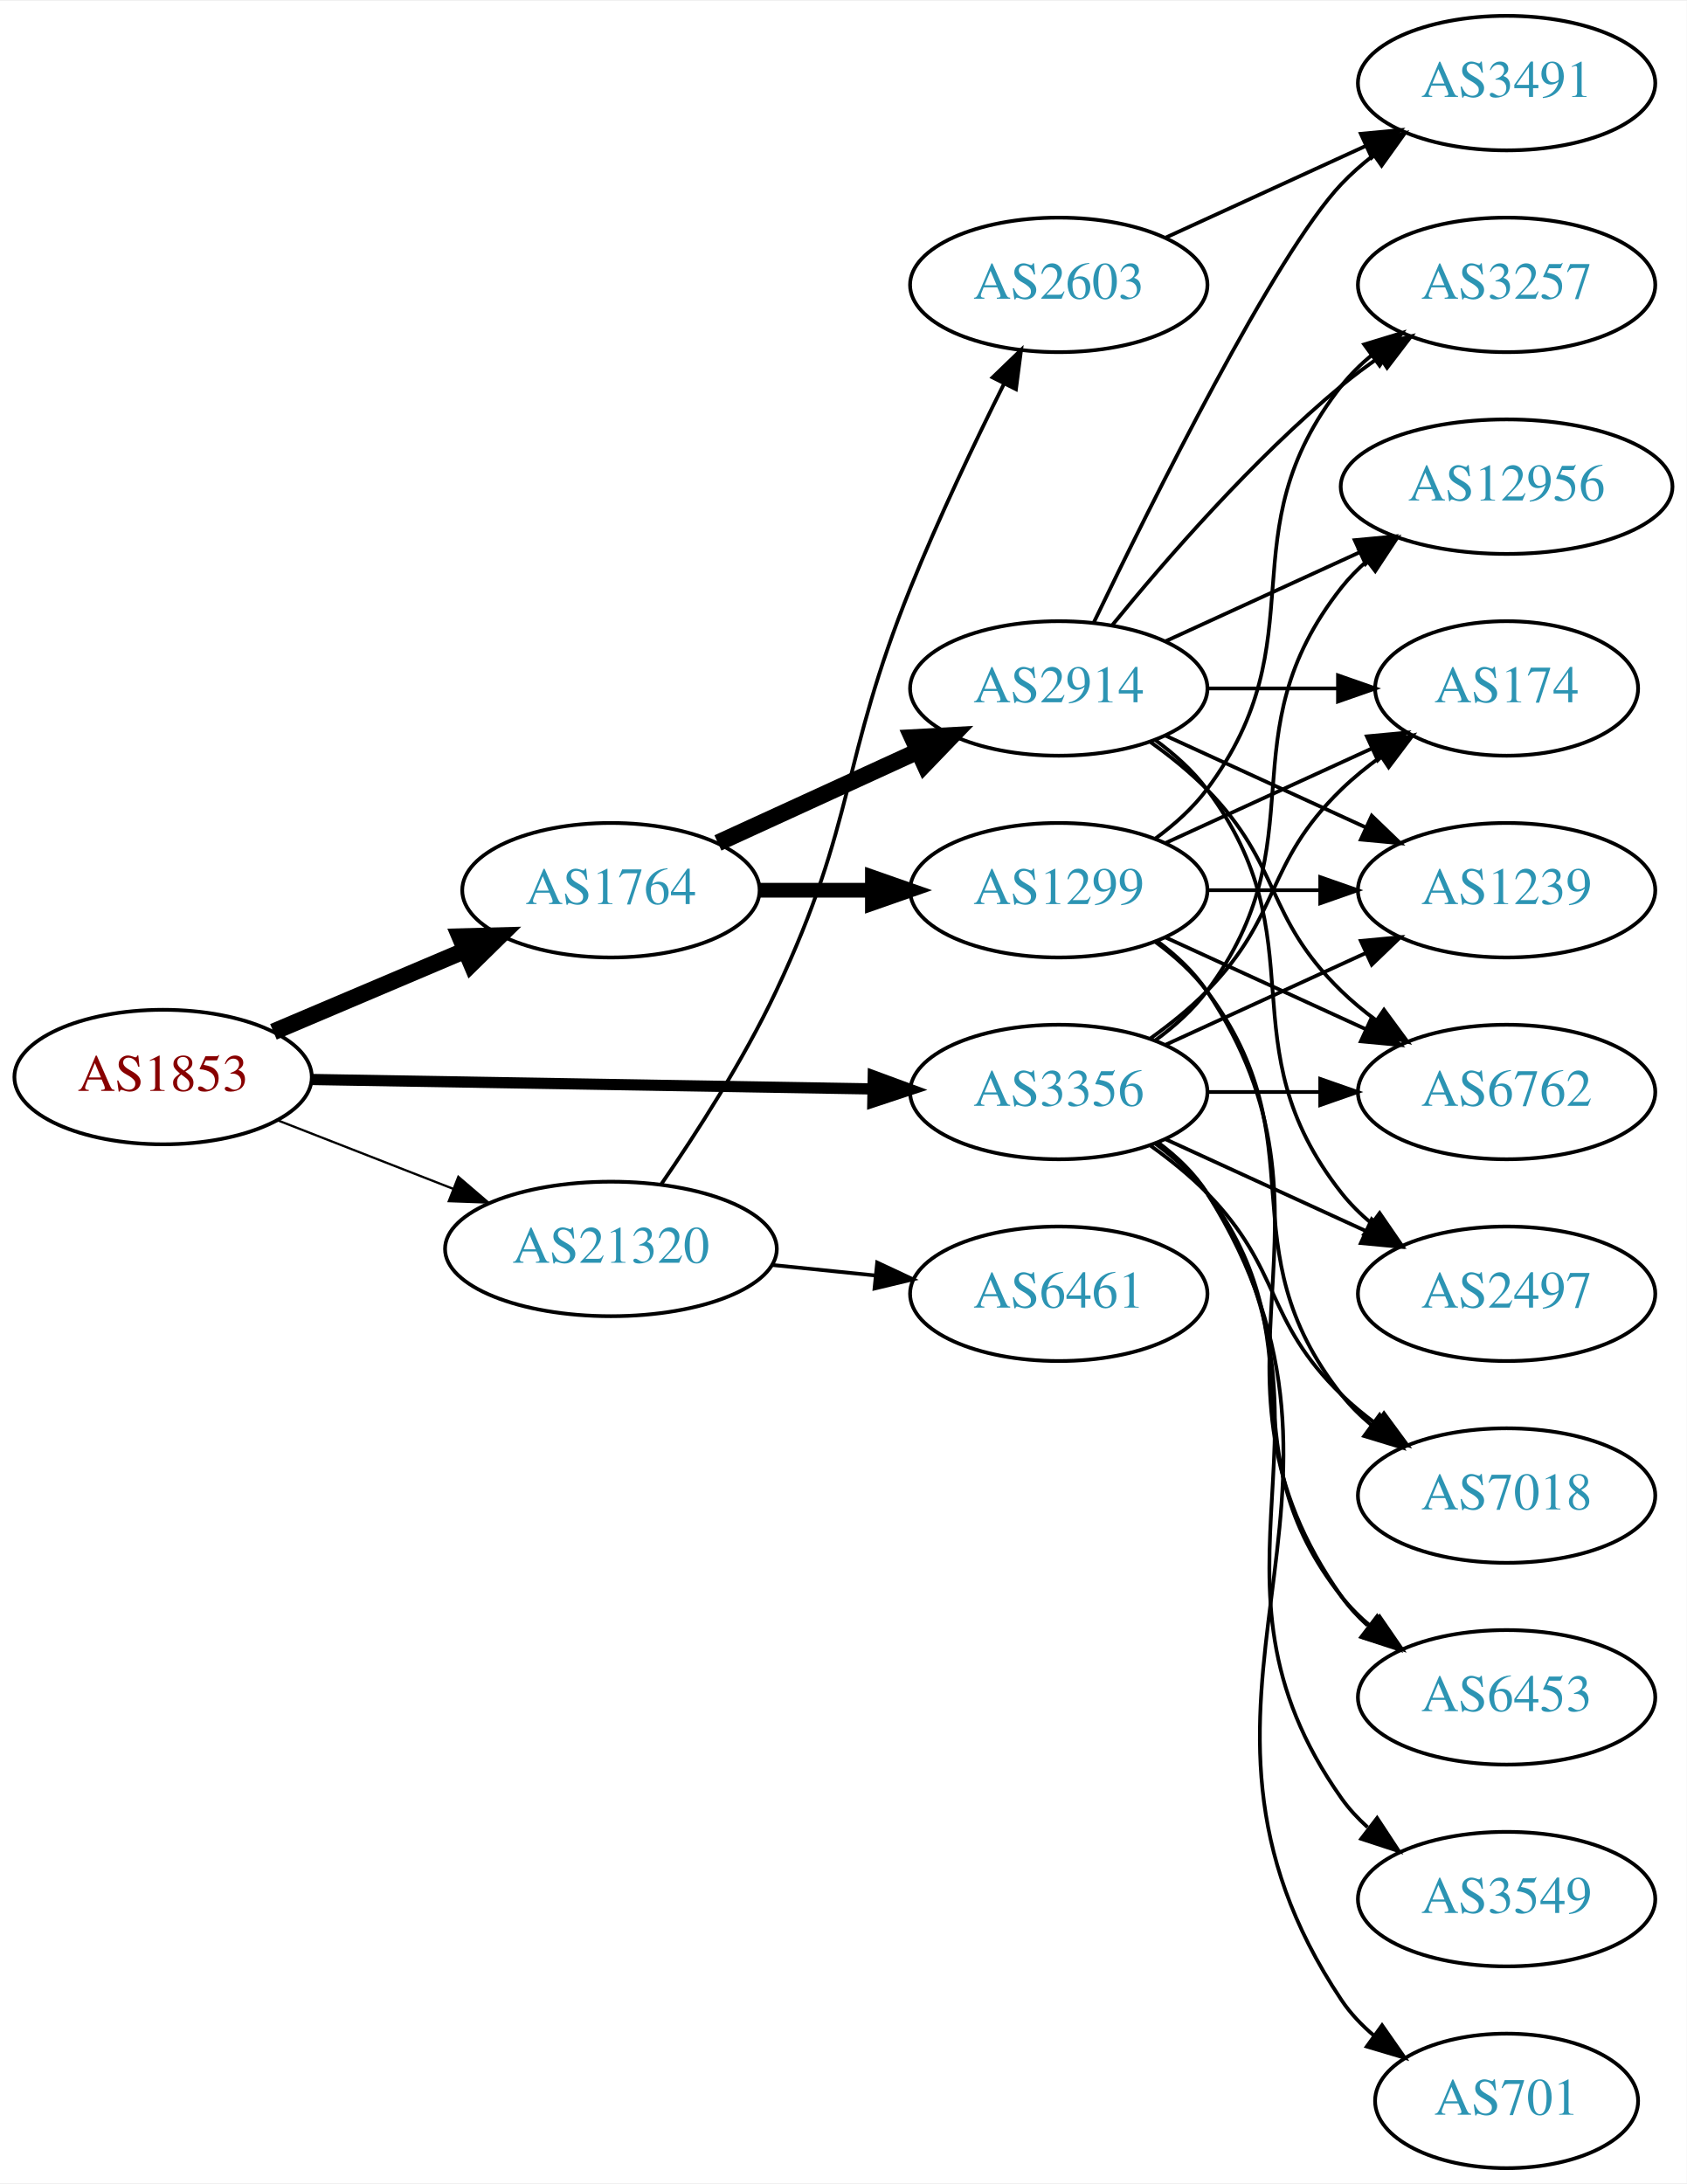
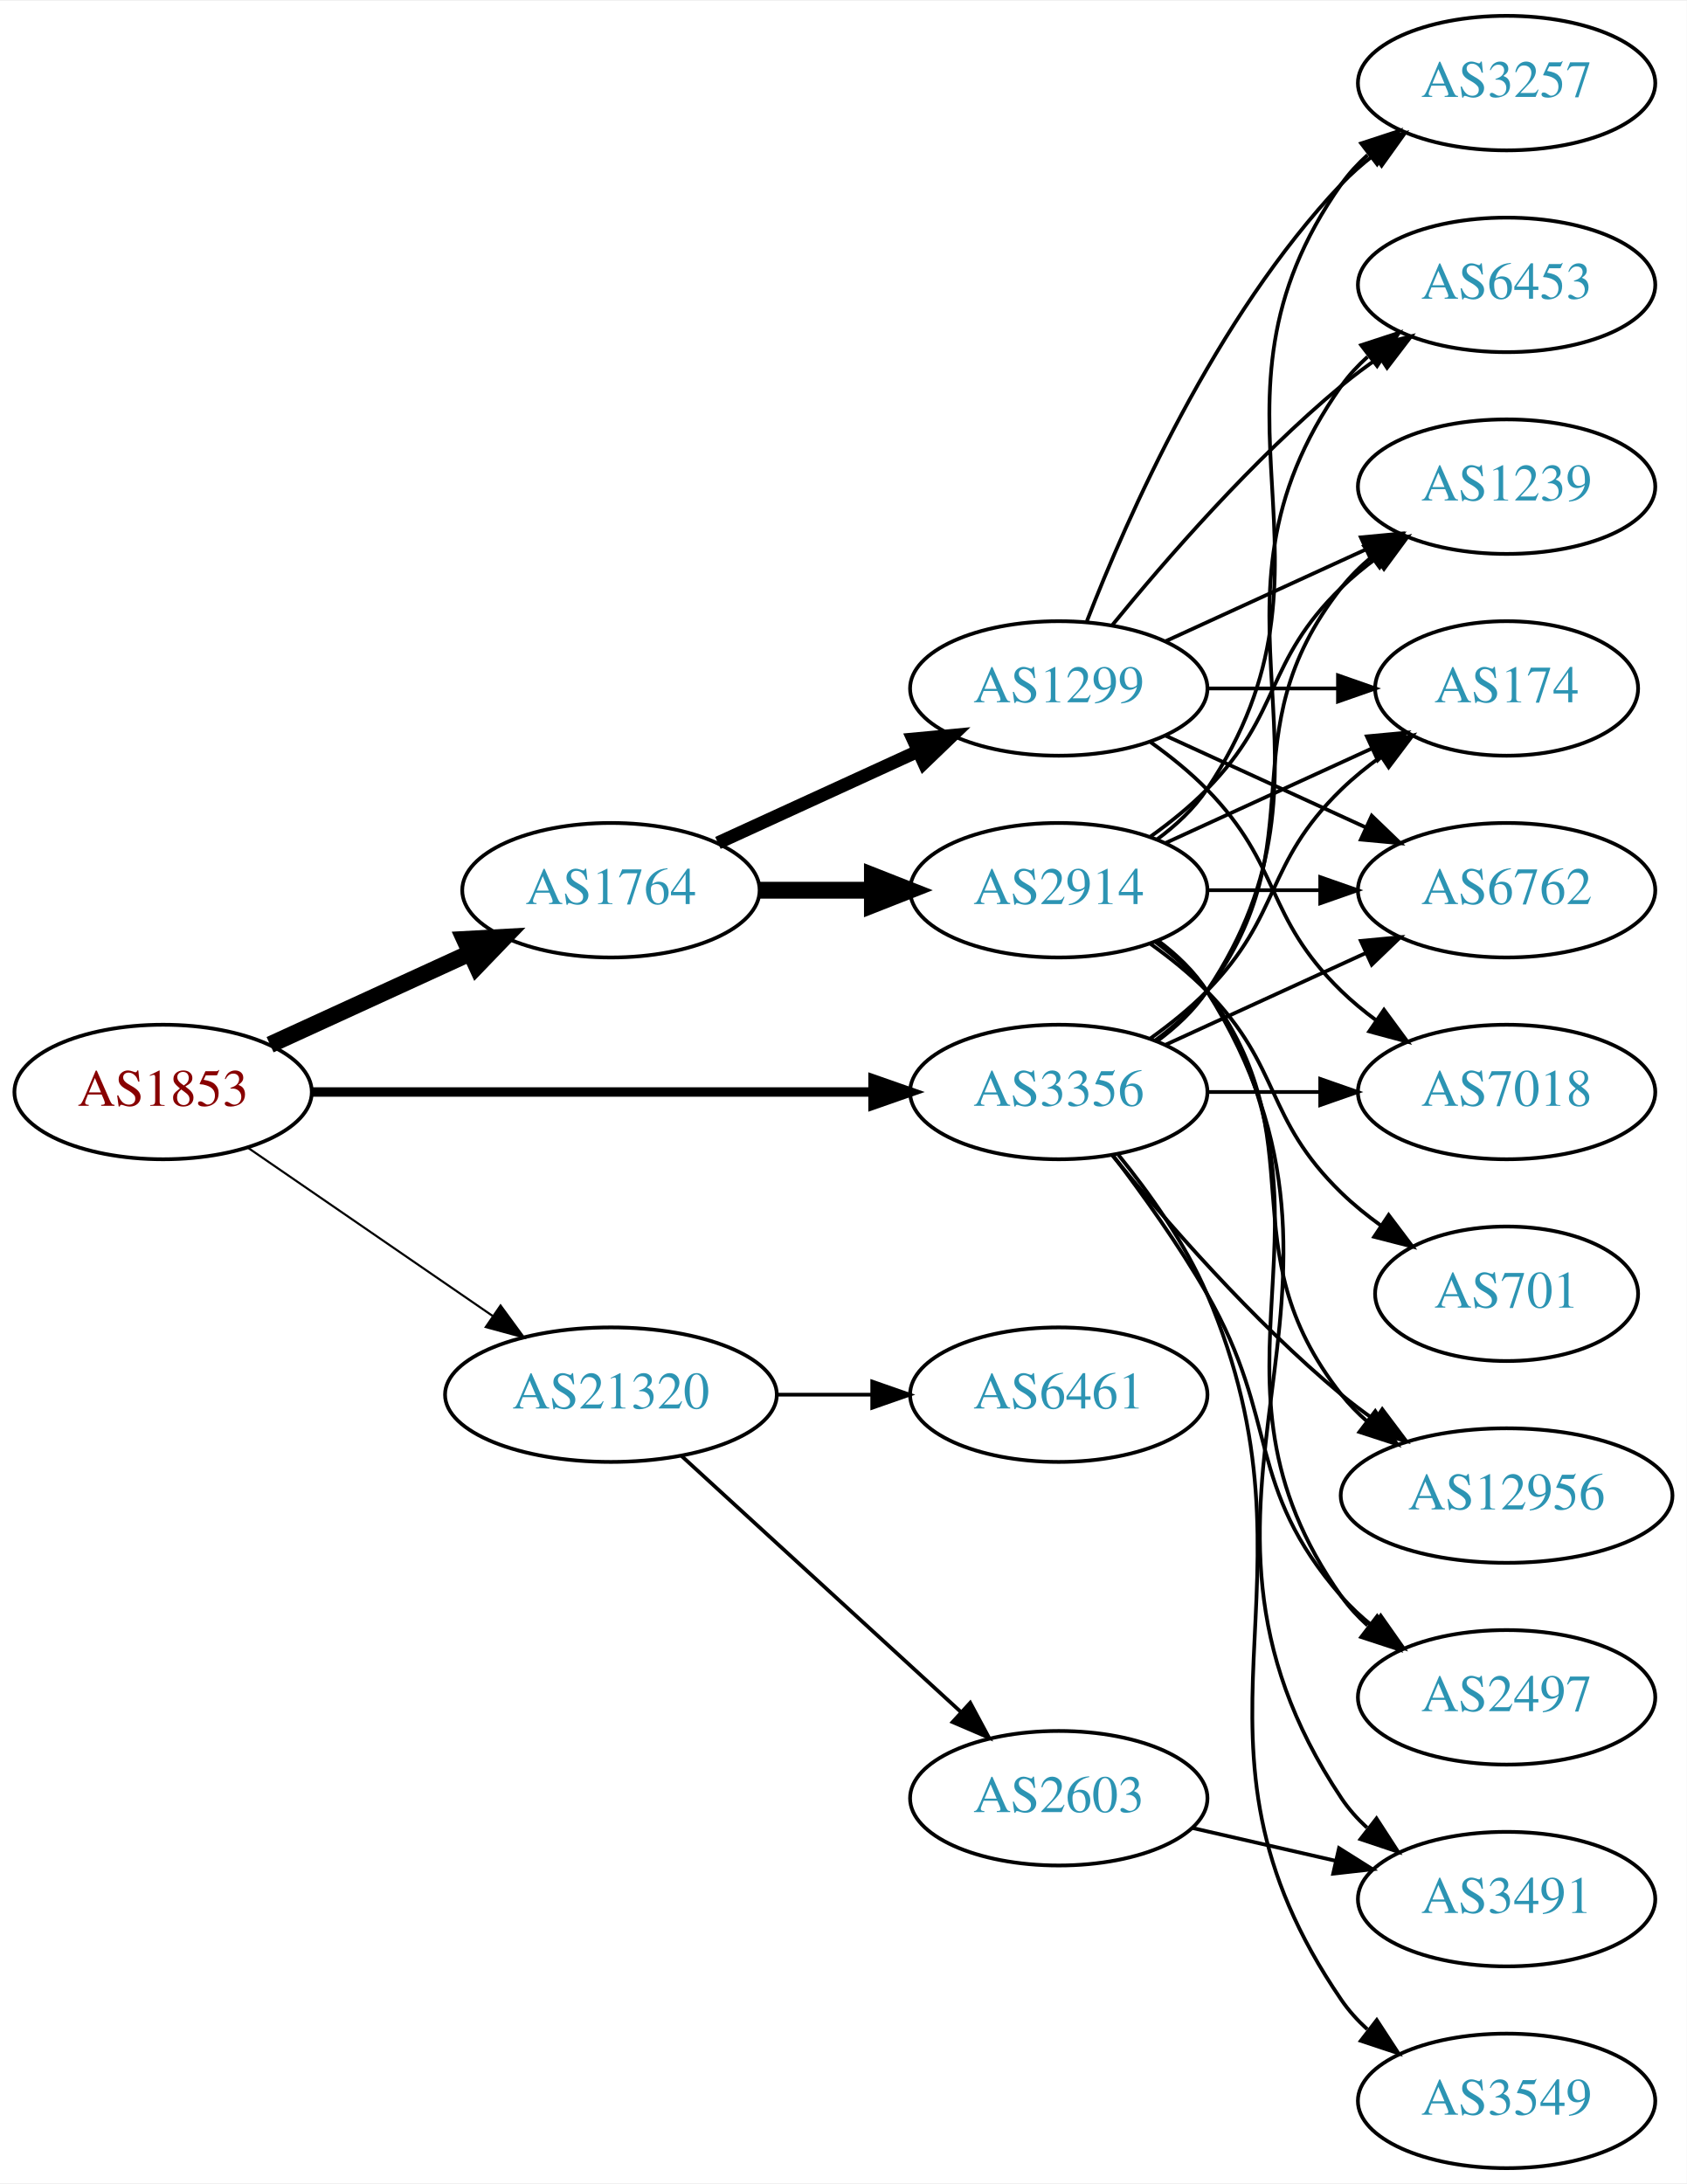
<svg xmlns="http://www.w3.org/2000/svg" xmlns:xlink="http://www.w3.org/1999/xlink" width="451pt" height="584pt" viewBox="0.00 0.00 451.37 584.00">
  <g id="graph0" class="graph" transform="scale(1 1) rotate(0) translate(4 580)">
    <polygon fill="white" stroke="none" points="-4,4 -4,-580 447.37,-580 447.37,4 -4,4" />
    <g id="node1" class="node">
      <g id="a_node1">
        <a xlink:href="/asn/1853" xlink:title="AS1853 ~ ACOnet Backbone [AT]">
-           <ellipse fill="#ffffff" stroke="black" cx="39.647" cy="-292" rx="39.794" ry="18" />
-           <text text-anchor="middle" x="39.647" y="-288.3" font-family="Times,serif" font-size="14.00" fill="#880000">AS1853</text>
+           <ellipse fill="#ffffff" stroke="black" cx="39.647" cy="-288" rx="39.794" ry="18" />
+           <text text-anchor="middle" x="39.647" y="-284.3" font-family="Times,serif" font-size="14.00" fill="#880000">AS1853</text>
        </a>
      </g>
    </g>
    <g id="node2" class="node">
      <g id="a_node2">
        <a xlink:href="/asn/1764" xlink:title="AS1764 ~ NEXTLAYER-AS [AT]">
          <ellipse fill="#ffffff" stroke="black" cx="159.489" cy="-342" rx="39.794" ry="18" />
          <text text-anchor="middle" x="159.489" y="-338.3" font-family="Times,serif" font-size="14.00" fill="#2c94b3">AS1764</text>
        </a>
      </g>
    </g>
    <g id="edge1" class="edge">
-       <path fill="none" stroke="black" stroke-width="4.5" d="M69.173,-304.104C84.547,-310.627 103.723,-318.763 120.362,-325.823" />
-       <polygon fill="black" stroke="black" stroke-width="4.5" points="119.073,-329.553 129.817,-329.835 122.149,-322.304 119.073,-329.553" />
+       <path fill="none" stroke="black" stroke-width="4.5" d="M68.275,-300.661C84.232,-307.973 104.503,-317.261 121.786,-325.181" />
+       <polygon fill="black" stroke="black" stroke-width="4.5" points="120.302,-328.832 131.033,-329.419 123.583,-321.673 120.302,-328.832" />
    </g>
    <g id="node3" class="node">
      <g id="a_node3">
        <a xlink:href="/asn/3356" xlink:title="AS3356 ~ Level 3 Parent, LLC [US]">
          <ellipse fill="#ffffff" stroke="black" cx="279.332" cy="-288" rx="39.794" ry="18" />
          <text text-anchor="middle" x="279.332" y="-284.3" font-family="Times,serif" font-size="14.00" fill="#2c94b3">AS3356</text>
        </a>
      </g>
    </g>
    <g id="edge2" class="edge">
-       <path fill="none" stroke="black" stroke-width="3" d="M79.364,-291.348C120.282,-290.66 184.922,-289.572 229.356,-288.824" />
-       <polygon fill="black" stroke="black" stroke-width="3" points="229.691,-292.319 239.631,-288.651 229.573,-285.32 229.691,-292.319" />
+       <path fill="none" stroke="black" stroke-width="2.531" d="M79.364,-288C120.282,-288 184.922,-288 229.356,-288" />
+       <polygon fill="black" stroke="black" stroke-width="2.531" points="229.631,-291.5 239.631,-288 229.631,-284.5 229.631,-291.5" />
    </g>
    <g id="node4" class="node">
      <g id="a_node4">
        <a xlink:href="/asn/21320" xlink:title="AS21320 ~ GEANT Vereniging [EU]">
-           <ellipse fill="#ffffff" stroke="black" cx="159.489" cy="-246" rx="44.393" ry="18" />
-           <text text-anchor="middle" x="159.489" y="-242.3" font-family="Times,serif" font-size="14.00" fill="#2c94b3">AS21320</text>
+           <ellipse fill="#ffffff" stroke="black" cx="159.489" cy="-207" rx="44.393" ry="18" />
+           <text text-anchor="middle" x="159.489" y="-203.3" font-family="Times,serif" font-size="14.00" fill="#2c94b3">AS21320</text>
        </a>
      </g>
    </g>
    <g id="edge3" class="edge">
-       <path fill="none" stroke="black" stroke-width="0.6" d="M70.383,-280.392C84.612,-274.838 101.879,-268.098 117.344,-262.061" />
-       <polygon fill="black" stroke="black" stroke-width="0.6" points="118.653,-265.307 126.696,-258.41 116.108,-258.786 118.653,-265.307" />
+       <path fill="none" stroke="black" stroke-width="0.562" d="M62.261,-273.143C80.633,-260.515 107.226,-242.236 127.803,-228.093" />
+       <polygon fill="black" stroke="black" stroke-width="0.562" points="129.953,-230.862 136.211,-222.313 125.988,-225.093 129.953,-230.862" />
    </g>
    <g id="node5" class="node">
      <g id="a_node5">
-         <a xlink:href="/asn/2914" xlink:title="AS2914 ~ NTT America, Inc. [US]">
+         <a xlink:href="/asn/1299" xlink:title="AS1299 ~ Telia Carrier [EU]">
          <ellipse fill="#ffffff" stroke="black" cx="279.332" cy="-396" rx="39.794" ry="18" />
-           <text text-anchor="middle" x="279.332" y="-392.3" font-family="Times,serif" font-size="14.00" fill="#2c94b3">AS2914</text>
+           <text text-anchor="middle" x="279.332" y="-392.3" font-family="Times,serif" font-size="14.00" fill="#2c94b3">AS1299</text>
        </a>
      </g>
    </g>
    <g id="edge4" class="edge">
-       <path fill="none" stroke="black" stroke-width="4.5" d="M188.118,-354.661C204.075,-361.973 224.345,-371.261 241.628,-379.181" />
-       <polygon fill="black" stroke="black" stroke-width="4.5" points="240.145,-382.832 250.876,-383.419 243.425,-375.673 240.145,-382.832" />
+       <path fill="none" stroke="black" stroke-width="3.5" d="M188.118,-354.661C204.075,-361.973 224.345,-371.261 241.628,-379.181" />
+       <polygon fill="black" stroke="black" stroke-width="3.5" points="240.327,-382.435 250.876,-383.419 243.243,-376.071 240.327,-382.435" />
    </g>
    <g id="node6" class="node">
      <g id="a_node6">
-         <a xlink:href="/asn/1299" xlink:title="AS1299 ~ Telia Carrier [EU]">
+         <a xlink:href="/asn/2914" xlink:title="AS2914 ~ NTT America, Inc. [US]">
          <ellipse fill="#ffffff" stroke="black" cx="279.332" cy="-342" rx="39.794" ry="18" />
-           <text text-anchor="middle" x="279.332" y="-338.3" font-family="Times,serif" font-size="14.00" fill="#2c94b3">AS1299</text>
+           <text text-anchor="middle" x="279.332" y="-338.3" font-family="Times,serif" font-size="14.00" fill="#2c94b3">AS2914</text>
        </a>
      </g>
    </g>
    <g id="edge5" class="edge">
-       <path fill="none" stroke="black" stroke-width="3.938" d="M199.402,-342C208.955,-342 219.305,-342 229.267,-342" />
-       <polygon fill="black" stroke="black" stroke-width="3.938" points="229.46,-345.5 239.46,-342 229.46,-338.5 229.46,-345.5" />
+       <path fill="none" stroke="black" stroke-width="4.5" d="M199.402,-342C208.955,-342 219.305,-342 229.267,-342" />
+       <polygon fill="black" stroke="black" stroke-width="4.5" points="229.46,-345.938 239.46,-342 229.46,-338.063 229.46,-345.938" />
    </g>
    <g id="node7" class="node">
      <g id="a_node7">
-         <a xlink:href="/asn/12956" xlink:title="AS12956 ~ TELXIUS [ES]">
-           <ellipse fill="#ffffff" stroke="black" cx="399.174" cy="-450" rx="44.393" ry="18" />
-           <text text-anchor="middle" x="399.174" y="-446.3" font-family="Times,serif" font-size="14.00" fill="#2c94b3">AS12956</text>
-         </a>
-       </g>
-     </g>
-     <g id="edge22" class="edge">
-       <path fill="none" stroke="black" d="M305.262,-301.882C310.338,-305.611 315.256,-310.016 318.978,-315 349.249,-355.542 323.679,-383.246 354.978,-423 357.002,-425.571 359.344,-427.963 361.868,-430.174" />
-       <polygon fill="black" stroke="black" points="359.782,-432.984 369.858,-436.261 364.025,-427.416 359.782,-432.984" />
-     </g>
-     <g id="node8" class="node">
-       <g id="a_node8">
+         <a xlink:href="/asn/1239" xlink:title="AS1239 ~ Sprint [US]">
+           <ellipse fill="#ffffff" stroke="black" cx="399.174" cy="-450" rx="39.794" ry="18" />
+           <text text-anchor="middle" x="399.174" y="-446.3" font-family="Times,serif" font-size="14.00" fill="#2c94b3">AS1239</text>
+         </a>
+       </g>
+     </g>
+     <g id="edge23" class="edge">
+       <path fill="none" stroke="black" d="M305.262,-301.882C310.338,-305.611 315.256,-310.016 318.978,-315 349.249,-355.542 323.679,-383.246 354.978,-423 357.303,-425.953 360.047,-428.67 363.006,-431.147" />
+       <polygon fill="black" stroke="black" points="361.065,-434.064 371.203,-437.145 365.199,-428.415 361.065,-434.064" />
+     </g>
+     <g id="node10" class="node">
+       <g id="a_node10">
        <a xlink:href="/asn/174" xlink:title="AS174 ~ Cogent Communications [US]">
          <ellipse fill="#ffffff" stroke="black" cx="399.174" cy="-396" rx="35.194" ry="18" />
          <text text-anchor="middle" x="399.174" y="-392.3" font-family="Times,serif" font-size="14.00" fill="#2c94b3">AS174</text>
        </a>
      </g>
    </g>
-     <g id="edge25" class="edge">
+     <g id="edge24" class="edge">
      <path fill="none" stroke="black" d="M303.926,-302.389C309.182,-306.148 314.513,-310.437 318.978,-315 339.151,-335.617 334.285,-348.906 354.978,-369 358.206,-372.134 361.857,-375.089 365.635,-377.812" />
      <polygon fill="black" stroke="black" points="363.732,-380.75 373.995,-383.383 367.614,-374.925 363.732,-380.75" />
    </g>
    <g id="node11" class="node">
      <g id="a_node11">
-         <a xlink:href="/asn/1239" xlink:title="AS1239 ~ Sprint [US]">
+         <a xlink:href="/asn/6762" xlink:title="AS6762 ~ TELECOM ITALIA SPARKLE S.p.A. [IT]">
          <ellipse fill="#ffffff" stroke="black" cx="399.174" cy="-342" rx="39.794" ry="18" />
-           <text text-anchor="middle" x="399.174" y="-338.3" font-family="Times,serif" font-size="14.00" fill="#2c94b3">AS1239</text>
-         </a>
-       </g>
-     </g>
-     <g id="edge27" class="edge">
+           <text text-anchor="middle" x="399.174" y="-338.3" font-family="Times,serif" font-size="14.00" fill="#2c94b3">AS6762</text>
+         </a>
+       </g>
+     </g>
+     <g id="edge22" class="edge">
      <path fill="none" stroke="black" d="M307.96,-300.661C323.917,-307.973 344.188,-317.261 361.471,-325.181" />
      <polygon fill="black" stroke="black" points="360.169,-328.435 370.718,-329.419 363.085,-322.071 360.169,-328.435" />
    </g>
    <g id="node12" class="node">
      <g id="a_node12">
-         <a xlink:href="/asn/6762" xlink:title="AS6762 ~ TELECOM ITALIA SPARKLE S.p.A. [IT]">
+         <a xlink:href="/asn/2497" xlink:title="AS2497 ~ Internet Initiative Japan Inc. [JP]">
+           <ellipse fill="#ffffff" stroke="black" cx="399.174" cy="-126" rx="39.794" ry="18" />
+           <text text-anchor="middle" x="399.174" y="-122.3" font-family="Times,serif" font-size="14.00" fill="#2c94b3">AS2497</text>
+         </a>
+       </g>
+     </g>
+     <g id="edge21" class="edge">
+       <path fill="none" stroke="black" d="M293.793,-271.087C301.686,-260.73 311.535,-247.008 318.978,-234 338.543,-199.806 329.144,-182.742 354.978,-153 357.443,-150.162 360.28,-147.523 363.297,-145.094" />
+       <polygon fill="black" stroke="black" points="365.484,-147.833 371.575,-139.164 361.408,-142.142 365.484,-147.833" />
+     </g>
+     <g id="node13" class="node">
+       <g id="a_node13">
+         <a xlink:href="/asn/12956" xlink:title="AS12956 ~ TELXIUS [ES]">
+           <ellipse fill="#ffffff" stroke="black" cx="399.174" cy="-180" rx="44.393" ry="18" />
+           <text text-anchor="middle" x="399.174" y="-176.3" font-family="Times,serif" font-size="14.00" fill="#2c94b3">AS12956</text>
+         </a>
+       </g>
+     </g>
+     <g id="edge25" class="edge">
+       <path fill="none" stroke="black" d="M293.751,-270.935C307.865,-253.625 331.28,-226.655 354.978,-207 357.716,-204.729 360.659,-202.506 363.677,-200.37" />
+       <polygon fill="black" stroke="black" points="365.903,-203.092 372.266,-194.621 362.009,-197.275 365.903,-203.092" />
+     </g>
+     <g id="node15" class="node">
+       <g id="a_node15">
+         <a xlink:href="/asn/7018" xlink:title="AS7018 ~ AT&amp;T Services, Inc. [US]">
          <ellipse fill="#ffffff" stroke="black" cx="399.174" cy="-288" rx="39.794" ry="18" />
-           <text text-anchor="middle" x="399.174" y="-284.3" font-family="Times,serif" font-size="14.00" fill="#2c94b3">AS6762</text>
-         </a>
-       </g>
-     </g>
-     <g id="edge19" class="edge">
+           <text text-anchor="middle" x="399.174" y="-284.3" font-family="Times,serif" font-size="14.00" fill="#2c94b3">AS7018</text>
+         </a>
+       </g>
+     </g>
+     <g id="edge27" class="edge">
      <path fill="none" stroke="black" d="M319.244,-288C328.798,-288 339.147,-288 349.11,-288" />
      <polygon fill="black" stroke="black" points="349.302,-291.5 359.302,-288 349.302,-284.5 349.302,-291.5" />
    </g>
-     <g id="node13" class="node">
-       <g id="a_node13">
-         <a xlink:href="/asn/2497" xlink:title="AS2497 ~ Internet Initiative Japan Inc. [JP]">
-           <ellipse fill="#ffffff" stroke="black" cx="399.174" cy="-234" rx="39.794" ry="18" />
-           <text text-anchor="middle" x="399.174" y="-230.3" font-family="Times,serif" font-size="14.00" fill="#2c94b3">AS2497</text>
+     <g id="node16" class="node">
+       <g id="a_node16">
+         <a xlink:href="/asn/6453" xlink:title="AS6453 ~ TATA COMMUNICATIONS (AMERICA) INC [US]">
+           <ellipse fill="#ffffff" stroke="black" cx="399.174" cy="-504" rx="39.794" ry="18" />
+           <text text-anchor="middle" x="399.174" y="-500.3" font-family="Times,serif" font-size="14.00" fill="#2c94b3">AS6453</text>
+         </a>
+       </g>
+     </g>
+     <g id="edge26" class="edge">
+       <path fill="none" stroke="black" d="M305.651,-301.607C310.707,-305.351 315.518,-309.831 318.978,-315 360.003,-376.294 312.399,-416.775 354.978,-477 356.969,-479.816 359.356,-482.401 361.972,-484.76" />
+       <polygon fill="black" stroke="black" points="360.271,-487.865 370.34,-491.162 364.525,-482.306 360.271,-487.865" />
+     </g>
+     <g id="node17" class="node">
+       <g id="a_node17">
+         <a xlink:href="/asn/3549" xlink:title="AS3549 ~ Level 3 Parent, LLC [US]">
+           <ellipse fill="#ffffff" stroke="black" cx="399.174" cy="-18" rx="39.794" ry="18" />
+           <text text-anchor="middle" x="399.174" y="-14.3" font-family="Times,serif" font-size="14.00" fill="#2c94b3">AS3549</text>
        </a>
      </g>
    </g>
    <g id="edge20" class="edge">
-       <path fill="none" stroke="black" d="M307.96,-275.339C323.917,-268.027 344.188,-258.739 361.471,-250.819" />
-       <polygon fill="black" stroke="black" points="363.085,-253.929 370.718,-246.581 360.169,-247.565 363.085,-253.929" />
+       <path fill="none" stroke="black" d="M295.297,-271.173C303.506,-261.065 313.168,-247.565 318.978,-234 352.647,-155.397 306.682,-115.566 354.978,-45 356.926,-42.154 359.283,-39.548 361.879,-37.176" />
+       <polygon fill="black" stroke="black" points="364.431,-39.628 370.215,-30.752 360.158,-34.083 364.431,-39.628" />
+     </g>
+     <g id="node18" class="node">
+       <g id="a_node18">
+         <a xlink:href="/asn/6461" xlink:title="AS6461 ~ Zayo Bandwidth [US]">
+           <ellipse fill="#ffffff" stroke="black" cx="279.332" cy="-207" rx="39.794" ry="18" />
+           <text text-anchor="middle" x="279.332" y="-203.3" font-family="Times,serif" font-size="14.00" fill="#2c94b3">AS6461</text>
+         </a>
+       </g>
+     </g>
+     <g id="edge28" class="edge">
+       <path fill="none" stroke="black" d="M203.7,-207C212.013,-207 220.775,-207 229.258,-207" />
+       <polygon fill="black" stroke="black" points="229.416,-210.5 239.416,-207 229.416,-203.5 229.416,-210.5" />
+     </g>
+     <g id="node19" class="node">
+       <g id="a_node19">
+         <a xlink:href="/asn/2603" xlink:title="AS2603 ~ NORDUnet [NO]">
+           <ellipse fill="#ffffff" stroke="black" cx="279.332" cy="-99" rx="39.794" ry="18" />
+           <text text-anchor="middle" x="279.332" y="-95.3" font-family="Times,serif" font-size="14.00" fill="#2c94b3">AS2603</text>
+         </a>
+       </g>
+     </g>
+     <g id="edge29" class="edge">
+       <path fill="none" stroke="black" d="M178.387,-190.597C198.315,-172.333 230.672,-142.678 253.15,-122.079" />
+       <polygon fill="black" stroke="black" points="255.644,-124.54 260.652,-115.203 250.914,-119.38 255.644,-124.54" />
+     </g>
+     <g id="edge16" class="edge">
+       <path fill="none" stroke="black" d="M307.96,-408.661C323.917,-415.973 344.188,-425.261 361.471,-433.181" />
+       <polygon fill="black" stroke="black" points="360.169,-436.435 370.718,-437.419 363.085,-430.071 360.169,-436.435" />
+     </g>
+     <g id="node8" class="node">
+       <g id="a_node8">
+         <a xlink:href="/asn/3257" xlink:title="AS3257 ~ GTT [DE]">
+           <ellipse fill="#ffffff" stroke="black" cx="399.174" cy="-558" rx="39.794" ry="18" />
+           <text text-anchor="middle" x="399.174" y="-554.3" font-family="Times,serif" font-size="14.00" fill="#2c94b3">AS3257</text>
+         </a>
+       </g>
+     </g>
+     <g id="edge14" class="edge">
+       <path fill="none" stroke="black" d="M286.855,-413.994C297.605,-441.728 321.262,-495.429 354.978,-531 357.564,-533.728 360.481,-536.294 363.55,-538.677" />
+       <polygon fill="black" stroke="black" points="361.704,-541.658 371.898,-544.543 365.728,-535.93 361.704,-541.658" />
+     </g>
+     <g id="edge18" class="edge">
+       <path fill="none" stroke="black" d="M319.244,-396C330.331,-396 342.491,-396 353.873,-396" />
+       <polygon fill="black" stroke="black" points="354.055,-399.5 364.055,-396 354.055,-392.5 354.055,-399.5" />
+     </g>
+     <g id="edge19" class="edge">
+       <path fill="none" stroke="black" d="M307.96,-383.339C323.917,-376.027 344.188,-366.739 361.471,-358.819" />
+       <polygon fill="black" stroke="black" points="363.085,-361.929 370.718,-354.581 360.169,-355.565 363.085,-361.929" />
+     </g>
+     <g id="edge15" class="edge">
+       <path fill="none" stroke="black" d="M303.926,-381.611C309.182,-377.852 314.513,-373.563 318.978,-369 339.151,-348.383 334.285,-335.094 354.978,-315 357.823,-312.237 360.997,-309.614 364.297,-307.166" />
+       <polygon fill="black" stroke="black" points="366.363,-309.994 372.645,-301.462 362.414,-304.214 366.363,-309.994" />
+     </g>
+     <g id="edge17" class="edge">
+       <path fill="none" stroke="black" d="M293.751,-413.065C307.865,-430.375 331.28,-457.345 354.978,-477 358.194,-479.668 361.695,-482.27 365.265,-484.741" />
+       <polygon fill="black" stroke="black" points="363.343,-487.666 373.622,-490.236 367.189,-481.817 363.343,-487.666" />
+     </g>
+     <g id="edge6" class="edge">
+       <path fill="none" stroke="black" d="M303.926,-356.389C309.182,-360.148 314.513,-364.437 318.978,-369 339.151,-389.617 334.285,-402.906 354.978,-423 357.823,-425.763 360.997,-428.386 364.297,-430.834" />
+       <polygon fill="black" stroke="black" points="362.414,-433.786 372.645,-436.538 366.363,-428.006 362.414,-433.786" />
+     </g>
+     <g id="edge7" class="edge">
+       <path fill="none" stroke="black" d="M305.651,-355.607C310.707,-359.351 315.518,-363.831 318.978,-369 360.003,-430.294 312.399,-470.775 354.978,-531 356.969,-533.816 359.356,-536.401 361.972,-538.76" />
+       <polygon fill="black" stroke="black" points="360.271,-541.865 370.34,-545.162 364.525,-536.306 360.271,-541.865" />
+     </g>
+     <g id="node9" class="node">
+       <g id="a_node9">
+         <a xlink:href="/asn/701" xlink:title="AS701 ~ UUNET [US]">
+           <ellipse fill="#ffffff" stroke="black" cx="399.174" cy="-234" rx="35.194" ry="18" />
+           <text text-anchor="middle" x="399.174" y="-230.3" font-family="Times,serif" font-size="14.00" fill="#2c94b3">AS701</text>
+         </a>
+       </g>
+     </g>
+     <g id="edge8" class="edge">
+       <path fill="none" stroke="black" d="M303.926,-327.611C309.182,-323.852 314.513,-319.563 318.978,-315 339.151,-294.383 334.285,-281.094 354.978,-261 358.206,-257.866 361.857,-254.911 365.635,-252.188" />
+       <polygon fill="black" stroke="black" points="367.614,-255.075 373.995,-246.617 363.732,-249.25 367.614,-255.075" />
+     </g>
+     <g id="edge9" class="edge">
+       <path fill="none" stroke="black" d="M307.96,-354.661C324.377,-362.183 345.358,-371.798 362.955,-379.861" />
+       <polygon fill="black" stroke="black" points="361.783,-383.174 372.332,-384.158 364.7,-376.811 361.783,-383.174" />
+     </g>
+     <g id="edge10" class="edge">
+       <path fill="none" stroke="black" d="M319.244,-342C328.798,-342 339.147,-342 349.11,-342" />
+       <polygon fill="black" stroke="black" points="349.302,-345.5 359.302,-342 349.302,-338.5 349.302,-345.5" />
+     </g>
+     <g id="edge11" class="edge">
+       <path fill="none" stroke="black" d="M305.651,-328.393C310.707,-324.649 315.518,-320.169 318.978,-315 360.003,-253.706 312.399,-213.225 354.978,-153 356.969,-150.184 359.356,-147.599 361.972,-145.24" />
+       <polygon fill="black" stroke="black" points="364.525,-147.694 370.34,-138.838 360.271,-142.135 364.525,-147.694" />
+     </g>
+     <g id="edge12" class="edge">
+       <path fill="none" stroke="black" d="M305.262,-328.118C310.338,-324.389 315.256,-319.984 318.978,-315 349.249,-274.458 323.679,-246.754 354.978,-207 357.002,-204.429 359.344,-202.037 361.868,-199.826" />
+       <polygon fill="black" stroke="black" points="364.025,-202.584 369.858,-193.739 359.782,-197.016 364.025,-202.584" />
    </g>
    <g id="node14" class="node">
      <g id="a_node14">
-         <a xlink:href="/asn/7018" xlink:title="AS7018 ~ AT&amp;T Services, Inc. [US]">
-           <ellipse fill="#ffffff" stroke="black" cx="399.174" cy="-180" rx="39.794" ry="18" />
-           <text text-anchor="middle" x="399.174" y="-176.3" font-family="Times,serif" font-size="14.00" fill="#2c94b3">AS7018</text>
-         </a>
-       </g>
-     </g>
-     <g id="edge23" class="edge">
-       <path fill="none" stroke="black" d="M303.926,-273.611C309.182,-269.852 314.513,-265.563 318.978,-261 339.151,-240.383 334.285,-227.094 354.978,-207 357.823,-204.237 360.997,-201.614 364.297,-199.166" />
-       <polygon fill="black" stroke="black" points="366.363,-201.994 372.645,-193.462 362.414,-196.214 366.363,-201.994" />
-     </g>
-     <g id="node15" class="node">
-       <g id="a_node15">
-         <a xlink:href="/asn/6453" xlink:title="AS6453 ~ TATA COMMUNICATIONS (AMERICA) INC [US]">
-           <ellipse fill="#ffffff" stroke="black" cx="399.174" cy="-126" rx="39.794" ry="18" />
-           <text text-anchor="middle" x="399.174" y="-122.3" font-family="Times,serif" font-size="14.00" fill="#2c94b3">AS6453</text>
-         </a>
-       </g>
-     </g>
-     <g id="edge26" class="edge">
-       <path fill="none" stroke="black" d="M305.262,-274.118C310.338,-270.389 315.256,-265.984 318.978,-261 349.249,-220.458 323.679,-192.754 354.978,-153 357.303,-150.047 360.047,-147.33 363.006,-144.853" />
-       <polygon fill="black" stroke="black" points="365.199,-147.585 371.203,-138.855 361.065,-141.936 365.199,-147.585" />
-     </g>
-     <g id="node16" class="node">
-       <g id="a_node16">
-         <a xlink:href="/asn/3549" xlink:title="AS3549 ~ Level 3 Parent, LLC [US]">
+         <a xlink:href="/asn/3491" xlink:title="AS3491 ~ PCCW Global, Inc. [US]">
          <ellipse fill="#ffffff" stroke="black" cx="399.174" cy="-72" rx="39.794" ry="18" />
-           <text text-anchor="middle" x="399.174" y="-68.3" font-family="Times,serif" font-size="14.00" fill="#2c94b3">AS3549</text>
-         </a>
-       </g>
-     </g>
-     <g id="edge21" class="edge">
-       <path fill="none" stroke="black" d="M305.651,-274.393C310.707,-270.649 315.518,-266.169 318.978,-261 360.003,-199.706 312.399,-159.225 354.978,-99 356.969,-96.184 359.356,-93.599 361.972,-91.24" />
-       <polygon fill="black" stroke="black" points="364.525,-93.694 370.34,-84.838 360.271,-88.135 364.525,-93.694" />
-     </g>
-     <g id="node17" class="node">
-       <g id="a_node17">
-         <a xlink:href="/asn/701" xlink:title="AS701 ~ UUNET [US]">
-           <ellipse fill="#ffffff" stroke="black" cx="399.174" cy="-18" rx="35.194" ry="18" />
-           <text text-anchor="middle" x="399.174" y="-14.3" font-family="Times,serif" font-size="14.00" fill="#2c94b3">AS701</text>
-         </a>
-       </g>
-     </g>
-     <g id="edge24" class="edge">
-       <path fill="none" stroke="black" d="M305.858,-274.528C310.903,-270.777 315.658,-266.26 318.978,-261 370.928,-178.7 300.94,-125.944 354.978,-45 357.354,-41.442 360.374,-38.264 363.71,-35.451" />
-       <polygon fill="black" stroke="black" points="365.848,-38.224 371.914,-29.538 361.755,-32.545 365.848,-38.224" />
-     </g>
-     <g id="node18" class="node">
-       <g id="a_node18">
-         <a xlink:href="/asn/2603" xlink:title="AS2603 ~ NORDUnet [NO]">
-           <ellipse fill="#ffffff" stroke="black" cx="279.332" cy="-504" rx="39.794" ry="18" />
-           <text text-anchor="middle" x="279.332" y="-500.3" font-family="Times,serif" font-size="14.00" fill="#2c94b3">AS2603</text>
-         </a>
-       </g>
-     </g>
-     <g id="edge28" class="edge">
-       <path fill="none" stroke="black" d="M172.881,-263.213C182.249,-276.789 194.946,-296.464 203.685,-315 225.261,-360.765 220.755,-376.078 239.685,-423 247.168,-441.547 256.863,-461.859 264.67,-477.503" />
-       <polygon fill="black" stroke="black" points="261.622,-479.231 269.251,-486.583 267.872,-476.078 261.622,-479.231" />
-     </g>
-     <g id="node19" class="node">
-       <g id="a_node19">
-         <a xlink:href="/asn/6461" xlink:title="AS6461 ~ Zayo Bandwidth [US]">
-           <ellipse fill="#ffffff" stroke="black" cx="279.332" cy="-234" rx="39.794" ry="18" />
-           <text text-anchor="middle" x="279.332" y="-230.3" font-family="Times,serif" font-size="14.00" fill="#2c94b3">AS6461</text>
-         </a>
-       </g>
-     </g>
-     <g id="edge29" class="edge">
-       <path fill="none" stroke="black" d="M202.7,-241.702C211.625,-240.793 221.108,-239.827 230.232,-238.898" />
-       <polygon fill="black" stroke="black" points="230.738,-242.365 240.332,-237.87 230.029,-235.401 230.738,-242.365" />
-     </g>
-     <g id="edge6" class="edge">
-       <path fill="none" stroke="black" d="M307.96,-408.661C323.458,-415.762 343.025,-424.728 359.971,-432.494" />
-       <polygon fill="black" stroke="black" points="358.525,-435.681 369.074,-436.665 361.441,-429.317 358.525,-435.681" />
-     </g>
-     <g id="edge7" class="edge">
-       <path fill="none" stroke="black" d="M319.244,-396C330.331,-396 342.491,-396 353.873,-396" />
-       <polygon fill="black" stroke="black" points="354.055,-399.5 364.055,-396 354.055,-392.5 354.055,-399.5" />
-     </g>
-     <g id="node9" class="node">
-       <g id="a_node9">
-         <a xlink:href="/asn/3491" xlink:title="AS3491 ~ PCCW Global, Inc. [US]">
-           <ellipse fill="#ffffff" stroke="black" cx="399.174" cy="-558" rx="39.794" ry="18" />
-           <text text-anchor="middle" x="399.174" y="-554.3" font-family="Times,serif" font-size="14.00" fill="#2c94b3">AS3491</text>
-         </a>
-       </g>
-     </g>
-     <g id="edge8" class="edge">
-       <path fill="none" stroke="black" d="M288.679,-413.595C304.146,-445.732 337.291,-512.34 354.978,-531 357.564,-533.728 360.481,-536.294 363.55,-538.677" />
-       <polygon fill="black" stroke="black" points="361.704,-541.658 371.898,-544.543 365.728,-535.93 361.704,-541.658" />
-     </g>
-     <g id="node10" class="node">
-       <g id="a_node10">
-         <a xlink:href="/asn/3257" xlink:title="AS3257 ~ GTT [DE]">
-           <ellipse fill="#ffffff" stroke="black" cx="399.174" cy="-504" rx="39.794" ry="18" />
-           <text text-anchor="middle" x="399.174" y="-500.3" font-family="Times,serif" font-size="14.00" fill="#2c94b3">AS3257</text>
-         </a>
-       </g>
-     </g>
-     <g id="edge9" class="edge">
-       <path fill="none" stroke="black" d="M293.751,-413.065C307.865,-430.375 331.28,-457.345 354.978,-477 358.194,-479.668 361.695,-482.27 365.265,-484.741" />
-       <polygon fill="black" stroke="black" points="363.343,-487.666 373.622,-490.236 367.189,-481.817 363.343,-487.666" />
-     </g>
-     <g id="edge10" class="edge">
-       <path fill="none" stroke="black" d="M307.96,-383.339C323.917,-376.027 344.188,-366.739 361.471,-358.819" />
-       <polygon fill="black" stroke="black" points="363.085,-361.929 370.718,-354.581 360.169,-355.565 363.085,-361.929" />
-     </g>
-     <g id="edge11" class="edge">
-       <path fill="none" stroke="black" d="M303.926,-381.611C309.182,-377.852 314.513,-373.563 318.978,-369 339.151,-348.383 334.285,-335.094 354.978,-315 357.823,-312.237 360.997,-309.614 364.297,-307.166" />
-       <polygon fill="black" stroke="black" points="366.363,-309.994 372.645,-301.462 362.414,-304.214 366.363,-309.994" />
-     </g>
-     <g id="edge12" class="edge">
-       <path fill="none" stroke="black" d="M305.262,-382.118C310.338,-378.389 315.256,-373.984 318.978,-369 349.249,-328.458 323.679,-300.754 354.978,-261 357.303,-258.047 360.047,-255.33 363.006,-252.853" />
-       <polygon fill="black" stroke="black" points="365.199,-255.585 371.203,-246.855 361.065,-249.936 365.199,-255.585" />
-     </g>
-     <g id="edge18" class="edge">
-       <path fill="none" stroke="black" d="M307.96,-354.661C324.377,-362.183 345.358,-371.798 362.955,-379.861" />
-       <polygon fill="black" stroke="black" points="361.783,-383.174 372.332,-384.158 364.7,-376.811 361.783,-383.174" />
-     </g>
-     <g id="edge15" class="edge">
-       <path fill="none" stroke="black" d="M305.262,-355.882C310.338,-359.611 315.256,-364.016 318.978,-369 349.249,-409.542 323.679,-437.246 354.978,-477 357.303,-479.953 360.047,-482.67 363.006,-485.147" />
-       <polygon fill="black" stroke="black" points="361.065,-488.064 371.203,-491.145 365.199,-482.415 361.065,-488.064" />
-     </g>
-     <g id="edge14" class="edge">
-       <path fill="none" stroke="black" d="M319.244,-342C328.798,-342 339.147,-342 349.11,-342" />
-       <polygon fill="black" stroke="black" points="349.302,-345.5 359.302,-342 349.302,-338.5 349.302,-345.5" />
-     </g>
-     <g id="edge17" class="edge">
-       <path fill="none" stroke="black" d="M307.96,-329.339C323.917,-322.027 344.188,-312.739 361.471,-304.819" />
-       <polygon fill="black" stroke="black" points="363.085,-307.929 370.718,-300.581 360.169,-301.565 363.085,-307.929" />
+           <text text-anchor="middle" x="399.174" y="-68.3" font-family="Times,serif" font-size="14.00" fill="#2c94b3">AS3491</text>
+         </a>
+       </g>
    </g>
    <g id="edge13" class="edge">
-       <path fill="none" stroke="black" d="M305.262,-328.118C310.338,-324.389 315.256,-319.984 318.978,-315 349.249,-274.458 323.679,-246.754 354.978,-207 357.303,-204.047 360.047,-201.33 363.006,-198.853" />
-       <polygon fill="black" stroke="black" points="365.199,-201.585 371.203,-192.855 361.065,-195.936 365.199,-201.585" />
-     </g>
-     <g id="edge16" class="edge">
-       <path fill="none" stroke="black" d="M305.651,-328.393C310.707,-324.649 315.518,-320.169 318.978,-315 360.003,-253.706 312.399,-213.225 354.978,-153 356.969,-150.184 359.356,-147.599 361.972,-145.24" />
-       <polygon fill="black" stroke="black" points="364.525,-147.694 370.34,-138.838 360.271,-142.135 364.525,-147.694" />
+       <path fill="none" stroke="black" d="M305.858,-328.528C310.903,-324.777 315.658,-320.26 318.978,-315 370.928,-232.7 300.94,-179.944 354.978,-99 356.893,-96.131 359.227,-93.51 361.808,-91.128" />
+       <polygon fill="black" stroke="black" points="364.359,-93.579 370.12,-84.687 360.071,-88.046 364.359,-93.579" />
    </g>
    <g id="edge30" class="edge">
-       <path fill="none" stroke="black" d="M307.96,-516.661C323.917,-523.973 344.188,-533.261 361.471,-541.181" />
-       <polygon fill="black" stroke="black" points="360.169,-544.435 370.718,-545.419 363.085,-538.071 360.169,-544.435" />
+       <path fill="none" stroke="black" d="M315.051,-91.045C327.051,-88.296 340.672,-85.175 353.364,-82.267" />
+       <polygon fill="black" stroke="black" points="354.33,-85.636 363.296,-79.991 352.767,-78.813 354.33,-85.636" />
    </g>
  </g>
</svg>
